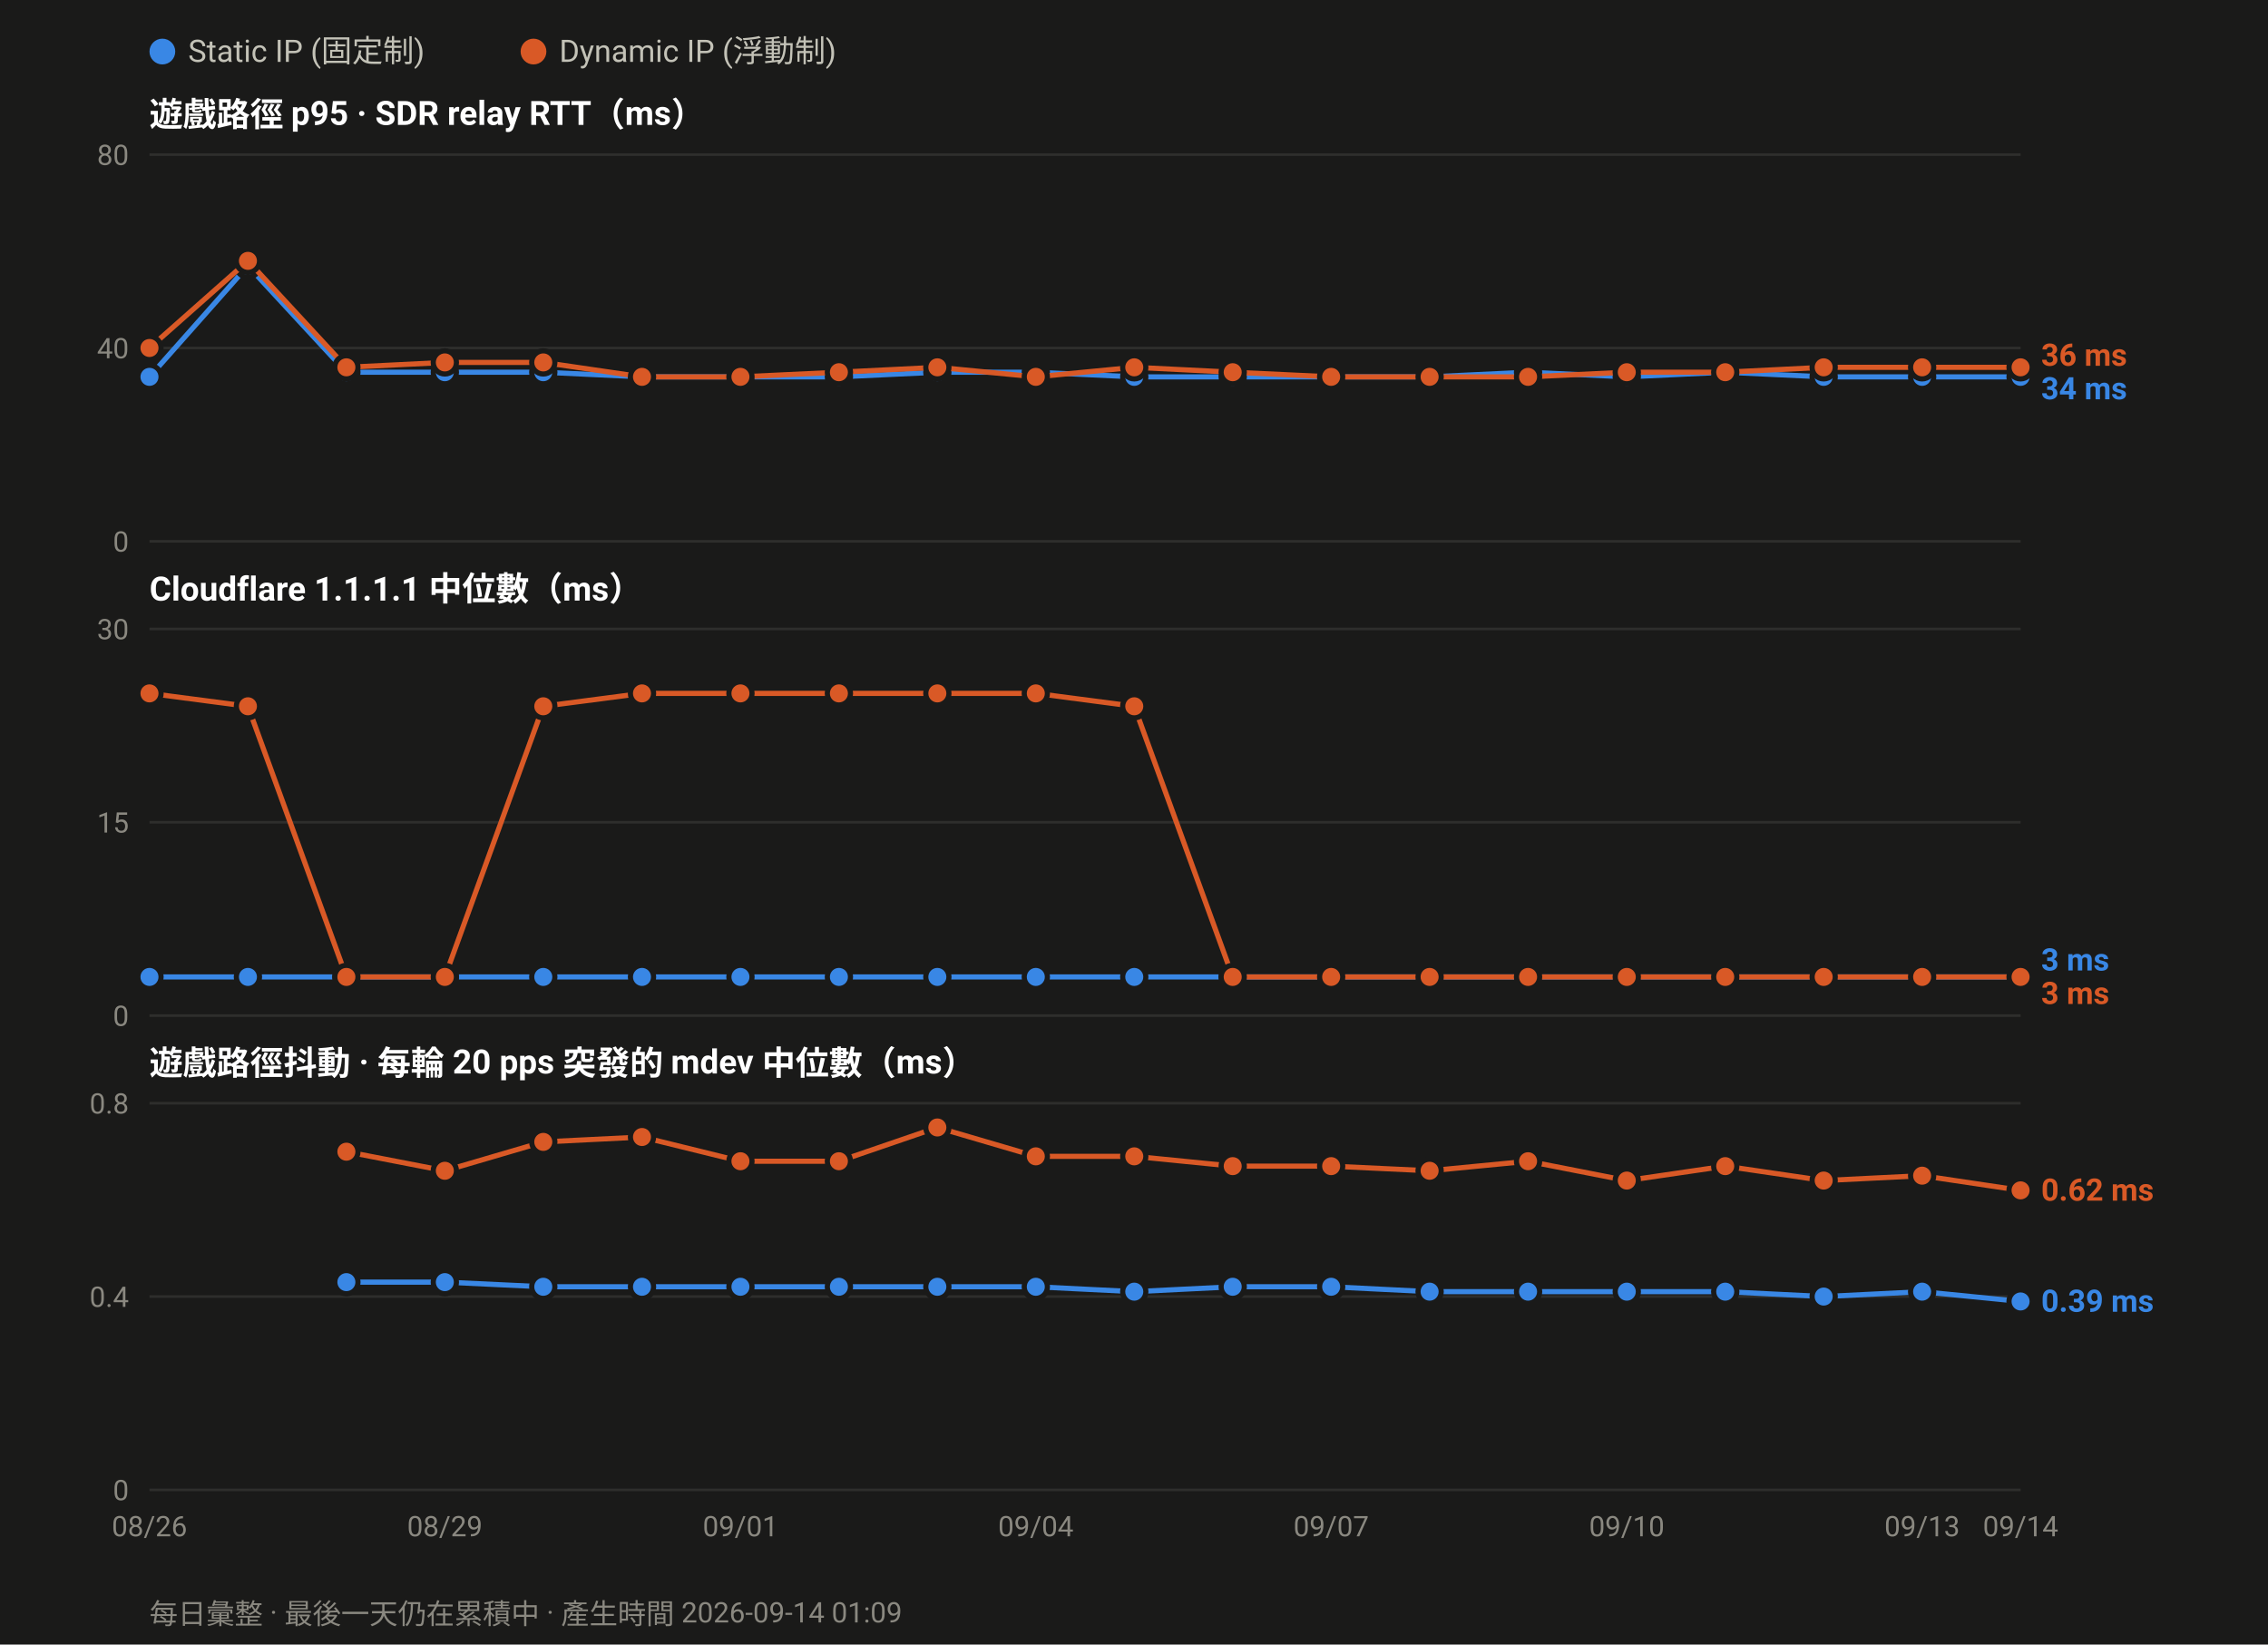
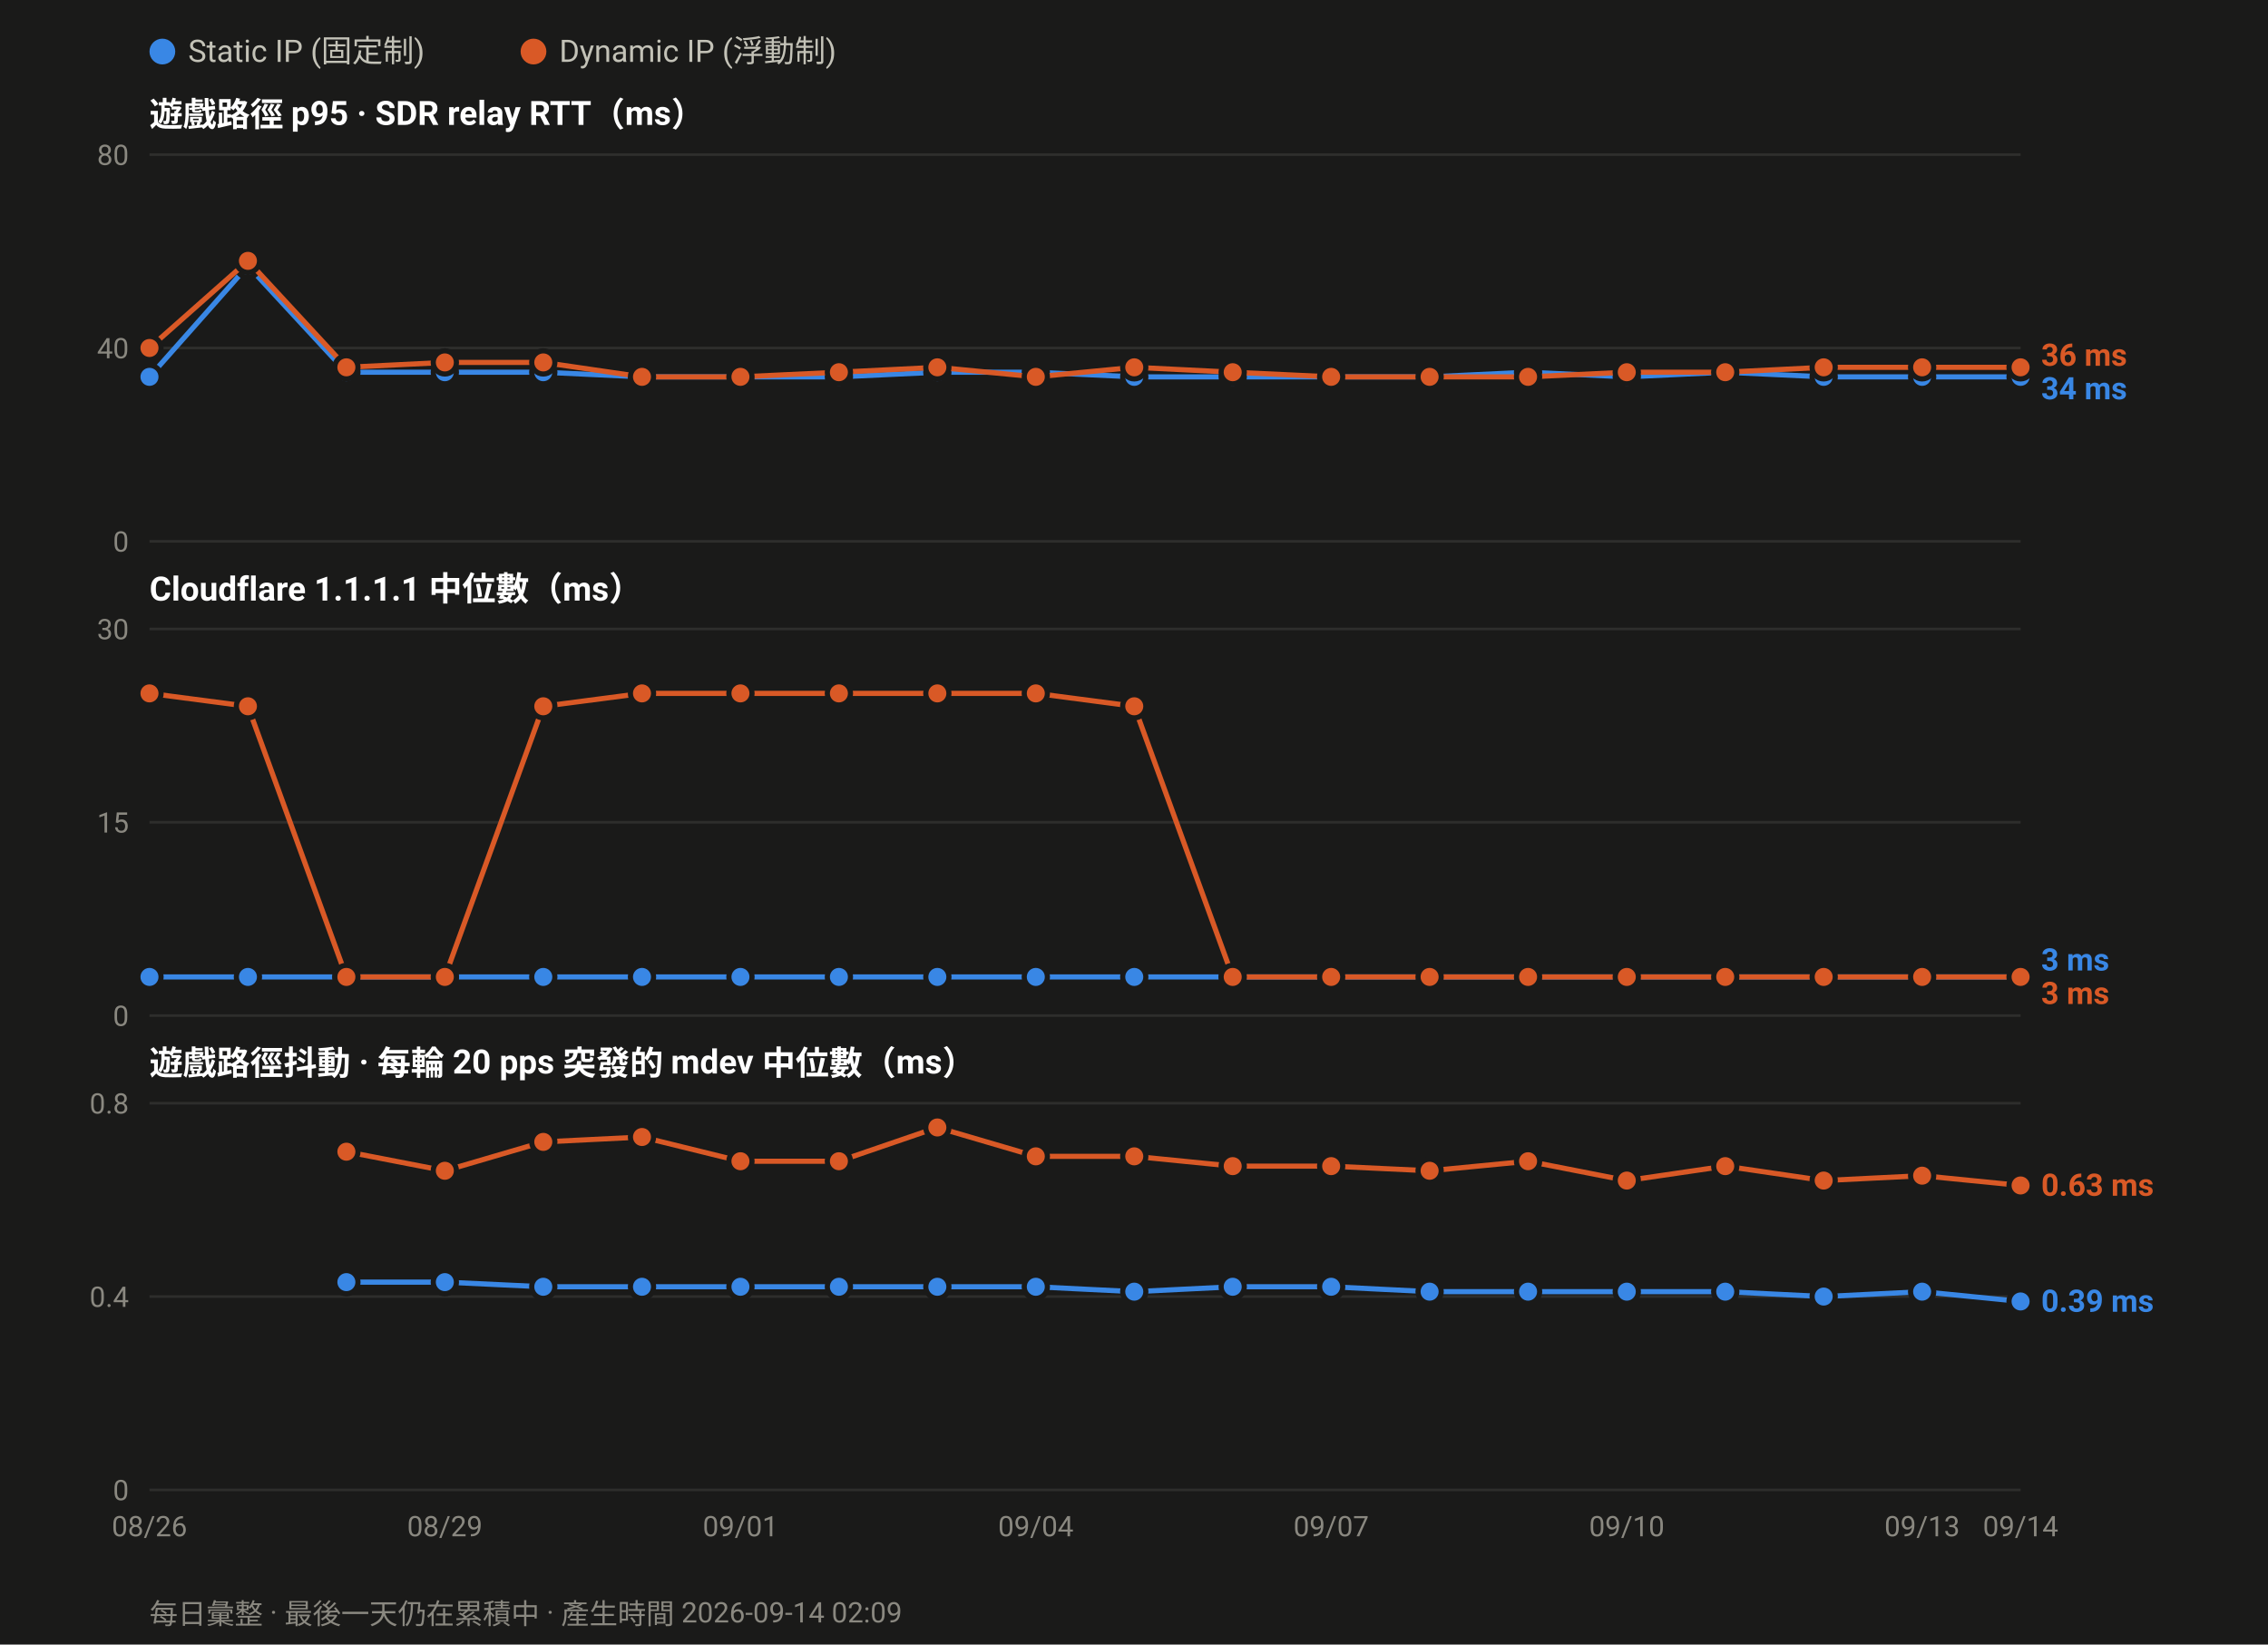
<svg xmlns="http://www.w3.org/2000/svg" width="880" height="638" viewBox="0 0 880 638" font-family="ui-sans-serif,-apple-system,Segoe UI,Roboto,Helvetica,Arial,sans-serif">
  <rect width="880" height="638" fill="#1a1a19" />
  <circle cx="63.0" cy="20" r="5" fill="#3987e5" />
  <text x="73.0" y="24" font-size="12" fill="#c3c2b7">Static IP (固定制)</text>
  <circle cx="207.0" cy="20" r="5" fill="#d95926" />
  <text x="217.0" y="24" font-size="12" fill="#c3c2b7">Dynamic IP (浮動制)</text>
  <text x="58" y="49.0" font-size="13" font-weight="600" fill="#ffffff">遊戲路徑 p95 · SDR relay RTT（ms）</text>
  <line x1="58" y1="210.0" x2="784.0" y2="210.0" stroke="#2e2e2c" stroke-width="1" />
  <text x="50" y="214.0" font-size="11" text-anchor="end" fill="#8a8880">0</text>
  <line x1="58" y1="135.0" x2="784.0" y2="135.0" stroke="#2e2e2c" stroke-width="1" />
  <text x="50" y="139.0" font-size="11" text-anchor="end" fill="#8a8880">40</text>
  <line x1="58" y1="60.0" x2="784.0" y2="60.0" stroke="#2e2e2c" stroke-width="1" />
  <text x="50" y="64.0" font-size="11" text-anchor="end" fill="#8a8880">80</text>
  <polyline fill="none" stroke="#3987e5" stroke-width="2" stroke-linejoin="round" points="58.0,146.2 96.2,103.1 134.4,144.4 172.6,144.4 210.8,144.4 249.1,146.2 287.3,146.2 325.5,146.2 363.7,144.4 401.9,144.4 440.1,146.2 478.3,146.2 516.5,146.2 554.7,146.2 592.9,144.4 631.2,146.2 669.4,144.4 707.6,146.2 745.8,146.2 784.0,146.2" />
  <circle cx="58.0" cy="146.2" r="4.5" fill="#3987e5" stroke="#1a1a19" stroke-width="2" />
  <circle cx="96.2" cy="103.1" r="4.5" fill="#3987e5" stroke="#1a1a19" stroke-width="2" />
  <circle cx="134.4" cy="144.4" r="4.5" fill="#3987e5" stroke="#1a1a19" stroke-width="2" />
  <circle cx="172.6" cy="144.4" r="4.5" fill="#3987e5" stroke="#1a1a19" stroke-width="2" />
  <circle cx="210.8" cy="144.4" r="4.5" fill="#3987e5" stroke="#1a1a19" stroke-width="2" />
  <circle cx="249.1" cy="146.2" r="4.5" fill="#3987e5" stroke="#1a1a19" stroke-width="2" />
  <circle cx="287.3" cy="146.2" r="4.5" fill="#3987e5" stroke="#1a1a19" stroke-width="2" />
  <circle cx="325.5" cy="146.2" r="4.5" fill="#3987e5" stroke="#1a1a19" stroke-width="2" />
  <circle cx="363.7" cy="144.4" r="4.5" fill="#3987e5" stroke="#1a1a19" stroke-width="2" />
  <circle cx="401.9" cy="144.4" r="4.5" fill="#3987e5" stroke="#1a1a19" stroke-width="2" />
  <circle cx="440.1" cy="146.2" r="4.5" fill="#3987e5" stroke="#1a1a19" stroke-width="2" />
  <circle cx="478.3" cy="146.2" r="4.5" fill="#3987e5" stroke="#1a1a19" stroke-width="2" />
  <circle cx="516.5" cy="146.2" r="4.5" fill="#3987e5" stroke="#1a1a19" stroke-width="2" />
  <circle cx="554.7" cy="146.2" r="4.5" fill="#3987e5" stroke="#1a1a19" stroke-width="2" />
  <circle cx="592.9" cy="144.4" r="4.5" fill="#3987e5" stroke="#1a1a19" stroke-width="2" />
  <circle cx="631.2" cy="146.2" r="4.5" fill="#3987e5" stroke="#1a1a19" stroke-width="2" />
  <circle cx="669.4" cy="144.4" r="4.5" fill="#3987e5" stroke="#1a1a19" stroke-width="2" />
  <circle cx="707.6" cy="146.2" r="4.5" fill="#3987e5" stroke="#1a1a19" stroke-width="2" />
  <circle cx="745.8" cy="146.2" r="4.5" fill="#3987e5" stroke="#1a1a19" stroke-width="2" />
  <circle cx="784.0" cy="146.2" r="4.5" fill="#3987e5" stroke="#1a1a19" stroke-width="2" />
  <polyline fill="none" stroke="#d95926" stroke-width="2" stroke-linejoin="round" points="58.0,135.0 96.2,101.2 134.4,142.5 172.6,140.6 210.8,140.6 249.1,146.2 287.3,146.2 325.5,144.4 363.7,142.5 401.9,146.2 440.1,142.5 478.3,144.4 516.5,146.2 554.7,146.2 592.9,146.2 631.2,144.4 669.4,144.4 707.6,142.5 745.8,142.5 784.0,142.5" />
  <circle cx="58.0" cy="135.0" r="4.5" fill="#d95926" stroke="#1a1a19" stroke-width="2" />
  <circle cx="96.2" cy="101.2" r="4.5" fill="#d95926" stroke="#1a1a19" stroke-width="2" />
  <circle cx="134.4" cy="142.5" r="4.5" fill="#d95926" stroke="#1a1a19" stroke-width="2" />
  <circle cx="172.6" cy="140.6" r="4.5" fill="#d95926" stroke="#1a1a19" stroke-width="2" />
  <circle cx="210.8" cy="140.6" r="4.5" fill="#d95926" stroke="#1a1a19" stroke-width="2" />
  <circle cx="249.1" cy="146.2" r="4.5" fill="#d95926" stroke="#1a1a19" stroke-width="2" />
  <circle cx="287.3" cy="146.2" r="4.5" fill="#d95926" stroke="#1a1a19" stroke-width="2" />
  <circle cx="325.5" cy="144.4" r="4.5" fill="#d95926" stroke="#1a1a19" stroke-width="2" />
  <circle cx="363.7" cy="142.5" r="4.5" fill="#d95926" stroke="#1a1a19" stroke-width="2" />
  <circle cx="401.9" cy="146.2" r="4.5" fill="#d95926" stroke="#1a1a19" stroke-width="2" />
  <circle cx="440.1" cy="142.5" r="4.5" fill="#d95926" stroke="#1a1a19" stroke-width="2" />
  <circle cx="478.3" cy="144.4" r="4.5" fill="#d95926" stroke="#1a1a19" stroke-width="2" />
  <circle cx="516.5" cy="146.2" r="4.5" fill="#d95926" stroke="#1a1a19" stroke-width="2" />
  <circle cx="554.7" cy="146.2" r="4.5" fill="#d95926" stroke="#1a1a19" stroke-width="2" />
  <circle cx="592.9" cy="146.2" r="4.5" fill="#d95926" stroke="#1a1a19" stroke-width="2" />
  <circle cx="631.2" cy="144.4" r="4.5" fill="#d95926" stroke="#1a1a19" stroke-width="2" />
  <circle cx="669.4" cy="144.4" r="4.5" fill="#d95926" stroke="#1a1a19" stroke-width="2" />
  <circle cx="707.6" cy="142.5" r="4.5" fill="#d95926" stroke="#1a1a19" stroke-width="2" />
  <circle cx="745.8" cy="142.5" r="4.5" fill="#d95926" stroke="#1a1a19" stroke-width="2" />
  <circle cx="784.0" cy="142.5" r="4.5" fill="#d95926" stroke="#1a1a19" stroke-width="2" />
  <text x="792.0" y="141.9" font-size="12" font-weight="600" fill="#d95926">36 ms</text>
  <text x="792.0" y="154.9" font-size="12" font-weight="600" fill="#3987e5">34 ms</text>
  <text x="58" y="233.0" font-size="13" font-weight="600" fill="#ffffff">Cloudflare 1.1.1.1 中位數（ms）</text>
  <line x1="58" y1="394.0" x2="784.0" y2="394.0" stroke="#2e2e2c" stroke-width="1" />
  <text x="50" y="398.0" font-size="11" text-anchor="end" fill="#8a8880">0</text>
  <line x1="58" y1="319.0" x2="784.0" y2="319.0" stroke="#2e2e2c" stroke-width="1" />
  <text x="50" y="323.0" font-size="11" text-anchor="end" fill="#8a8880">15</text>
  <line x1="58" y1="244.0" x2="784.0" y2="244.0" stroke="#2e2e2c" stroke-width="1" />
  <text x="50" y="248.0" font-size="11" text-anchor="end" fill="#8a8880">30</text>
  <polyline fill="none" stroke="#3987e5" stroke-width="2" stroke-linejoin="round" points="58.0,379.0 96.2,379.0 134.4,379.0 172.6,379.0 210.8,379.0 249.1,379.0 287.3,379.0 325.5,379.0 363.7,379.0 401.9,379.0 440.1,379.0 478.3,379.0 516.5,379.0 554.7,379.0 592.9,379.0 631.2,379.0 669.4,379.0 707.6,379.0 745.8,379.0 784.0,379.0" />
  <circle cx="58.0" cy="379.0" r="4.5" fill="#3987e5" stroke="#1a1a19" stroke-width="2" />
  <circle cx="96.2" cy="379.0" r="4.5" fill="#3987e5" stroke="#1a1a19" stroke-width="2" />
  <circle cx="134.4" cy="379.0" r="4.5" fill="#3987e5" stroke="#1a1a19" stroke-width="2" />
  <circle cx="172.6" cy="379.0" r="4.5" fill="#3987e5" stroke="#1a1a19" stroke-width="2" />
  <circle cx="210.8" cy="379.0" r="4.5" fill="#3987e5" stroke="#1a1a19" stroke-width="2" />
  <circle cx="249.1" cy="379.0" r="4.5" fill="#3987e5" stroke="#1a1a19" stroke-width="2" />
  <circle cx="287.3" cy="379.0" r="4.5" fill="#3987e5" stroke="#1a1a19" stroke-width="2" />
  <circle cx="325.5" cy="379.0" r="4.5" fill="#3987e5" stroke="#1a1a19" stroke-width="2" />
  <circle cx="363.7" cy="379.0" r="4.5" fill="#3987e5" stroke="#1a1a19" stroke-width="2" />
  <circle cx="401.9" cy="379.0" r="4.5" fill="#3987e5" stroke="#1a1a19" stroke-width="2" />
  <circle cx="440.1" cy="379.0" r="4.5" fill="#3987e5" stroke="#1a1a19" stroke-width="2" />
  <circle cx="478.3" cy="379.0" r="4.5" fill="#3987e5" stroke="#1a1a19" stroke-width="2" />
  <circle cx="516.5" cy="379.0" r="4.5" fill="#3987e5" stroke="#1a1a19" stroke-width="2" />
  <circle cx="554.7" cy="379.0" r="4.5" fill="#3987e5" stroke="#1a1a19" stroke-width="2" />
  <circle cx="592.9" cy="379.0" r="4.5" fill="#3987e5" stroke="#1a1a19" stroke-width="2" />
  <circle cx="631.2" cy="379.0" r="4.5" fill="#3987e5" stroke="#1a1a19" stroke-width="2" />
  <circle cx="669.4" cy="379.0" r="4.5" fill="#3987e5" stroke="#1a1a19" stroke-width="2" />
  <circle cx="707.6" cy="379.0" r="4.5" fill="#3987e5" stroke="#1a1a19" stroke-width="2" />
  <circle cx="745.8" cy="379.0" r="4.5" fill="#3987e5" stroke="#1a1a19" stroke-width="2" />
  <circle cx="784.0" cy="379.0" r="4.5" fill="#3987e5" stroke="#1a1a19" stroke-width="2" />
  <polyline fill="none" stroke="#d95926" stroke-width="2" stroke-linejoin="round" points="58.0,269.0 96.2,274.0 134.4,379.0 172.6,379.0 210.8,274.0 249.1,269.0 287.3,269.0 325.5,269.0 363.7,269.0 401.9,269.0 440.1,274.0 478.3,379.0 516.5,379.0 554.7,379.0 592.9,379.0 631.2,379.0 669.4,379.0 707.6,379.0 745.8,379.0 784.0,379.0" />
  <circle cx="58.0" cy="269.0" r="4.5" fill="#d95926" stroke="#1a1a19" stroke-width="2" />
  <circle cx="96.2" cy="274.0" r="4.5" fill="#d95926" stroke="#1a1a19" stroke-width="2" />
  <circle cx="134.4" cy="379.0" r="4.5" fill="#d95926" stroke="#1a1a19" stroke-width="2" />
  <circle cx="172.6" cy="379.0" r="4.5" fill="#d95926" stroke="#1a1a19" stroke-width="2" />
  <circle cx="210.8" cy="274.0" r="4.5" fill="#d95926" stroke="#1a1a19" stroke-width="2" />
  <circle cx="249.1" cy="269.0" r="4.5" fill="#d95926" stroke="#1a1a19" stroke-width="2" />
  <circle cx="287.3" cy="269.0" r="4.5" fill="#d95926" stroke="#1a1a19" stroke-width="2" />
  <circle cx="325.5" cy="269.0" r="4.5" fill="#d95926" stroke="#1a1a19" stroke-width="2" />
  <circle cx="363.7" cy="269.0" r="4.5" fill="#d95926" stroke="#1a1a19" stroke-width="2" />
  <circle cx="401.9" cy="269.0" r="4.5" fill="#d95926" stroke="#1a1a19" stroke-width="2" />
  <circle cx="440.1" cy="274.0" r="4.5" fill="#d95926" stroke="#1a1a19" stroke-width="2" />
  <circle cx="478.3" cy="379.0" r="4.5" fill="#d95926" stroke="#1a1a19" stroke-width="2" />
  <circle cx="516.5" cy="379.0" r="4.5" fill="#d95926" stroke="#1a1a19" stroke-width="2" />
  <circle cx="554.7" cy="379.0" r="4.5" fill="#d95926" stroke="#1a1a19" stroke-width="2" />
  <circle cx="592.9" cy="379.0" r="4.5" fill="#d95926" stroke="#1a1a19" stroke-width="2" />
  <circle cx="631.2" cy="379.0" r="4.5" fill="#d95926" stroke="#1a1a19" stroke-width="2" />
  <circle cx="669.4" cy="379.0" r="4.5" fill="#d95926" stroke="#1a1a19" stroke-width="2" />
  <circle cx="707.6" cy="379.0" r="4.5" fill="#d95926" stroke="#1a1a19" stroke-width="2" />
  <circle cx="745.8" cy="379.0" r="4.5" fill="#d95926" stroke="#1a1a19" stroke-width="2" />
  <circle cx="784.0" cy="379.0" r="4.5" fill="#d95926" stroke="#1a1a19" stroke-width="2" />
  <text x="792.0" y="376.5" font-size="12" font-weight="600" fill="#3987e5">3 ms</text>
  <text x="792.0" y="389.5" font-size="12" font-weight="600" fill="#d95926">3 ms</text>
  <text x="58" y="417.0" font-size="13" font-weight="600" fill="#ffffff">遊戲路徑抖動 · 每輪 20 pps 突發的 mdev 中位數（ms）</text>
  <line x1="58" y1="578.0" x2="784.0" y2="578.0" stroke="#2e2e2c" stroke-width="1" />
  <text x="50" y="582.0" font-size="11" text-anchor="end" fill="#8a8880">0</text>
  <line x1="58" y1="503.0" x2="784.0" y2="503.0" stroke="#2e2e2c" stroke-width="1" />
  <text x="50" y="507.0" font-size="11" text-anchor="end" fill="#8a8880">0.4</text>
  <line x1="58" y1="428.0" x2="784.0" y2="428.0" stroke="#2e2e2c" stroke-width="1" />
  <text x="50" y="432.0" font-size="11" text-anchor="end" fill="#8a8880">0.8</text>
  <polyline fill="none" stroke="#3987e5" stroke-width="2" stroke-linejoin="round" points="134.4,497.4 172.6,497.4 210.8,499.2 249.1,499.2 287.3,499.2 325.5,499.2 363.7,499.2 401.9,499.2 440.1,501.1 478.3,499.2 516.5,499.2 554.7,501.1 592.9,501.1 631.2,501.1 669.4,501.1 707.6,503.0 745.8,501.1 784.0,504.9" />
  <circle cx="134.4" cy="497.4" r="4.5" fill="#3987e5" stroke="#1a1a19" stroke-width="2" />
  <circle cx="172.6" cy="497.4" r="4.5" fill="#3987e5" stroke="#1a1a19" stroke-width="2" />
  <circle cx="210.8" cy="499.2" r="4.5" fill="#3987e5" stroke="#1a1a19" stroke-width="2" />
  <circle cx="249.1" cy="499.2" r="4.5" fill="#3987e5" stroke="#1a1a19" stroke-width="2" />
  <circle cx="287.3" cy="499.2" r="4.5" fill="#3987e5" stroke="#1a1a19" stroke-width="2" />
  <circle cx="325.5" cy="499.2" r="4.5" fill="#3987e5" stroke="#1a1a19" stroke-width="2" />
  <circle cx="363.7" cy="499.2" r="4.5" fill="#3987e5" stroke="#1a1a19" stroke-width="2" />
  <circle cx="401.9" cy="499.2" r="4.5" fill="#3987e5" stroke="#1a1a19" stroke-width="2" />
  <circle cx="440.1" cy="501.1" r="4.5" fill="#3987e5" stroke="#1a1a19" stroke-width="2" />
  <circle cx="478.3" cy="499.2" r="4.5" fill="#3987e5" stroke="#1a1a19" stroke-width="2" />
  <circle cx="516.5" cy="499.2" r="4.5" fill="#3987e5" stroke="#1a1a19" stroke-width="2" />
  <circle cx="554.7" cy="501.1" r="4.5" fill="#3987e5" stroke="#1a1a19" stroke-width="2" />
  <circle cx="592.9" cy="501.1" r="4.5" fill="#3987e5" stroke="#1a1a19" stroke-width="2" />
  <circle cx="631.2" cy="501.1" r="4.5" fill="#3987e5" stroke="#1a1a19" stroke-width="2" />
  <circle cx="669.4" cy="501.1" r="4.5" fill="#3987e5" stroke="#1a1a19" stroke-width="2" />
  <circle cx="707.6" cy="503.0" r="4.5" fill="#3987e5" stroke="#1a1a19" stroke-width="2" />
  <circle cx="745.8" cy="501.1" r="4.5" fill="#3987e5" stroke="#1a1a19" stroke-width="2" />
  <circle cx="784.0" cy="504.9" r="4.5" fill="#3987e5" stroke="#1a1a19" stroke-width="2" />
-   <polyline fill="none" stroke="#d95926" stroke-width="2" stroke-linejoin="round" points="134.4,446.8 172.6,454.2 210.8,443.0 249.1,441.1 287.3,450.5 325.5,450.5 363.7,437.4 401.9,448.6 440.1,448.6 478.3,452.4 516.5,452.4 554.7,454.2 592.9,450.5 631.2,458.0 669.4,452.4 707.6,458.0 745.8,456.1 784.0,461.8" />
+   <polyline fill="none" stroke="#d95926" stroke-width="2" stroke-linejoin="round" points="134.4,446.8 172.6,454.2 210.8,443.0 249.1,441.1 287.3,450.5 325.5,450.5 363.7,437.4 401.9,448.6 440.1,448.6 478.3,452.4 516.5,452.4 554.7,454.2 592.9,450.5 631.2,458.0 669.4,452.4 707.6,458.0 745.8,456.1 784.0,459.9" />
  <circle cx="134.4" cy="446.8" r="4.5" fill="#d95926" stroke="#1a1a19" stroke-width="2" />
  <circle cx="172.6" cy="454.2" r="4.5" fill="#d95926" stroke="#1a1a19" stroke-width="2" />
  <circle cx="210.8" cy="443.0" r="4.5" fill="#d95926" stroke="#1a1a19" stroke-width="2" />
  <circle cx="249.1" cy="441.1" r="4.5" fill="#d95926" stroke="#1a1a19" stroke-width="2" />
  <circle cx="287.3" cy="450.5" r="4.5" fill="#d95926" stroke="#1a1a19" stroke-width="2" />
  <circle cx="325.5" cy="450.5" r="4.5" fill="#d95926" stroke="#1a1a19" stroke-width="2" />
  <circle cx="363.7" cy="437.4" r="4.5" fill="#d95926" stroke="#1a1a19" stroke-width="2" />
  <circle cx="401.9" cy="448.6" r="4.5" fill="#d95926" stroke="#1a1a19" stroke-width="2" />
  <circle cx="440.1" cy="448.6" r="4.5" fill="#d95926" stroke="#1a1a19" stroke-width="2" />
  <circle cx="478.3" cy="452.4" r="4.5" fill="#d95926" stroke="#1a1a19" stroke-width="2" />
  <circle cx="516.5" cy="452.4" r="4.5" fill="#d95926" stroke="#1a1a19" stroke-width="2" />
  <circle cx="554.7" cy="454.2" r="4.5" fill="#d95926" stroke="#1a1a19" stroke-width="2" />
  <circle cx="592.9" cy="450.5" r="4.5" fill="#d95926" stroke="#1a1a19" stroke-width="2" />
  <circle cx="631.2" cy="458.0" r="4.5" fill="#d95926" stroke="#1a1a19" stroke-width="2" />
  <circle cx="669.4" cy="452.4" r="4.5" fill="#d95926" stroke="#1a1a19" stroke-width="2" />
  <circle cx="707.6" cy="458.0" r="4.5" fill="#d95926" stroke="#1a1a19" stroke-width="2" />
  <circle cx="745.8" cy="456.1" r="4.5" fill="#d95926" stroke="#1a1a19" stroke-width="2" />
-   <circle cx="784.0" cy="461.8" r="4.5" fill="#d95926" stroke="#1a1a19" stroke-width="2" />
-   <text x="792.0" y="465.8" font-size="12" font-weight="600" fill="#d95926">0.62 ms</text>
+   <circle cx="784.0" cy="459.9" r="4.5" fill="#d95926" stroke="#1a1a19" stroke-width="2" />
+   <text x="792.0" y="463.9" font-size="12" font-weight="600" fill="#d95926">0.63 ms</text>
  <text x="792.0" y="508.9" font-size="12" font-weight="600" fill="#3987e5">0.39 ms</text>
  <text x="58.0" y="596.0" font-size="11" text-anchor="middle" fill="#8a8880">08/26</text>
  <text x="172.6" y="596.0" font-size="11" text-anchor="middle" fill="#8a8880">08/29</text>
  <text x="287.3" y="596.0" font-size="11" text-anchor="middle" fill="#8a8880">09/01</text>
  <text x="401.9" y="596.0" font-size="11" text-anchor="middle" fill="#8a8880">09/04</text>
  <text x="516.5" y="596.0" font-size="11" text-anchor="middle" fill="#8a8880">09/07</text>
  <text x="631.2" y="596.0" font-size="11" text-anchor="middle" fill="#8a8880">09/10</text>
  <text x="745.8" y="596.0" font-size="11" text-anchor="middle" fill="#8a8880">09/13</text>
  <text x="784.0" y="596.0" font-size="11" text-anchor="middle" fill="#8a8880">09/14</text>
-   <text x="58" y="630" font-size="11" fill="#8a8880">每日彙整 · 最後一天仍在累積中 · 產生時間 2026-09-14 01:09</text>
+   <text x="58" y="630" font-size="11" fill="#8a8880">每日彙整 · 最後一天仍在累積中 · 產生時間 2026-09-14 02:09</text>
</svg>
